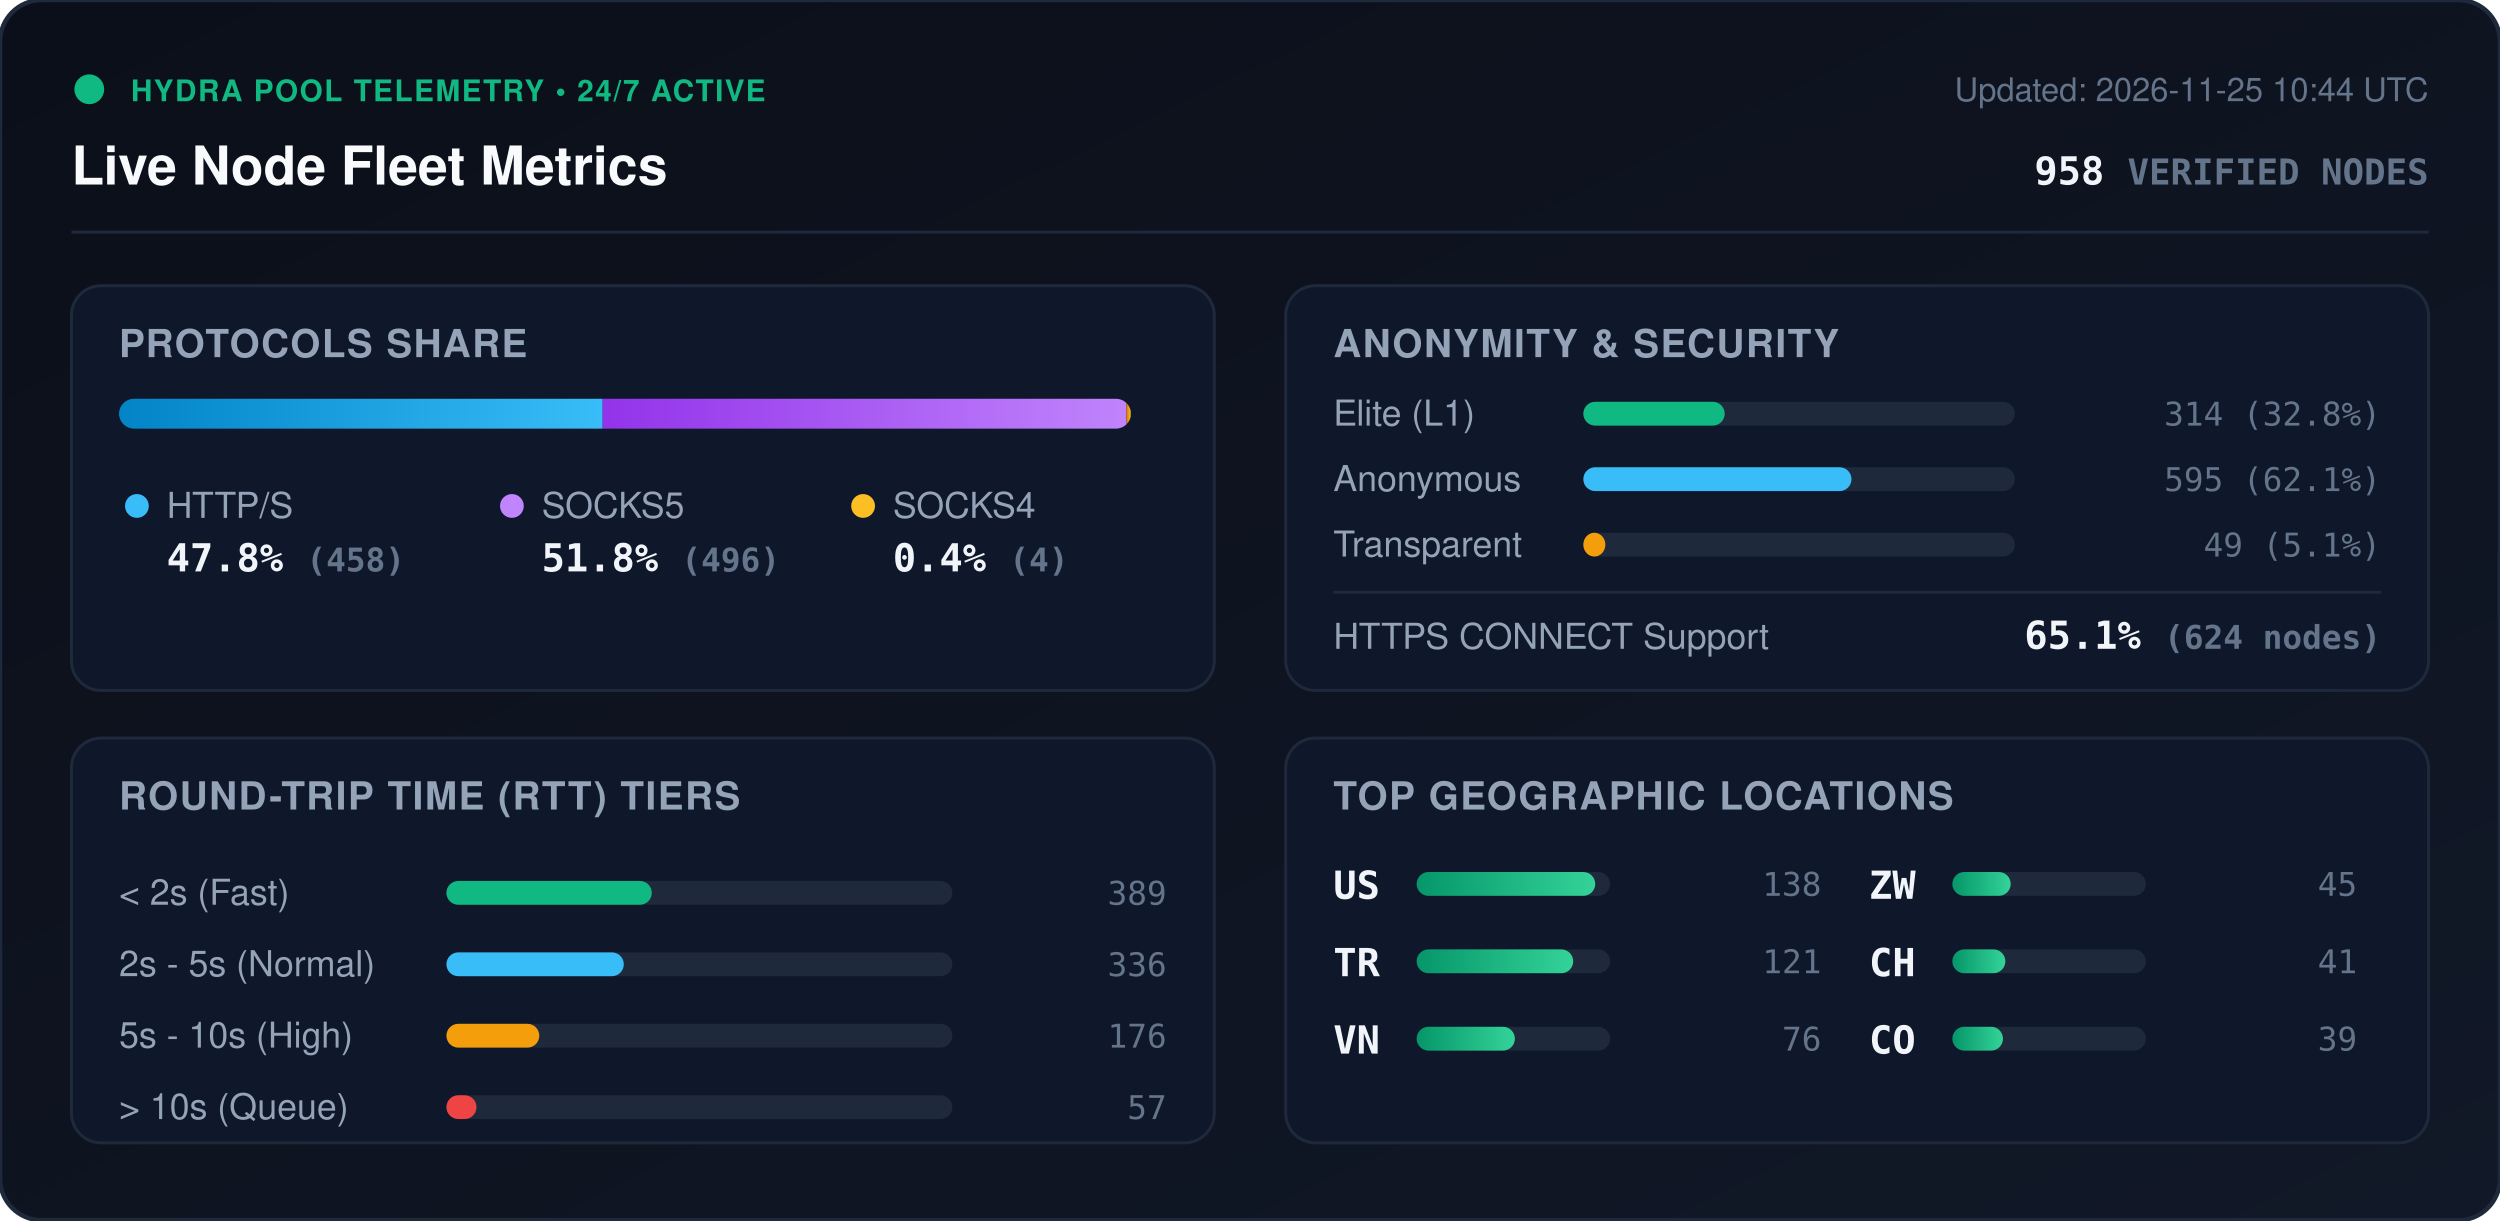
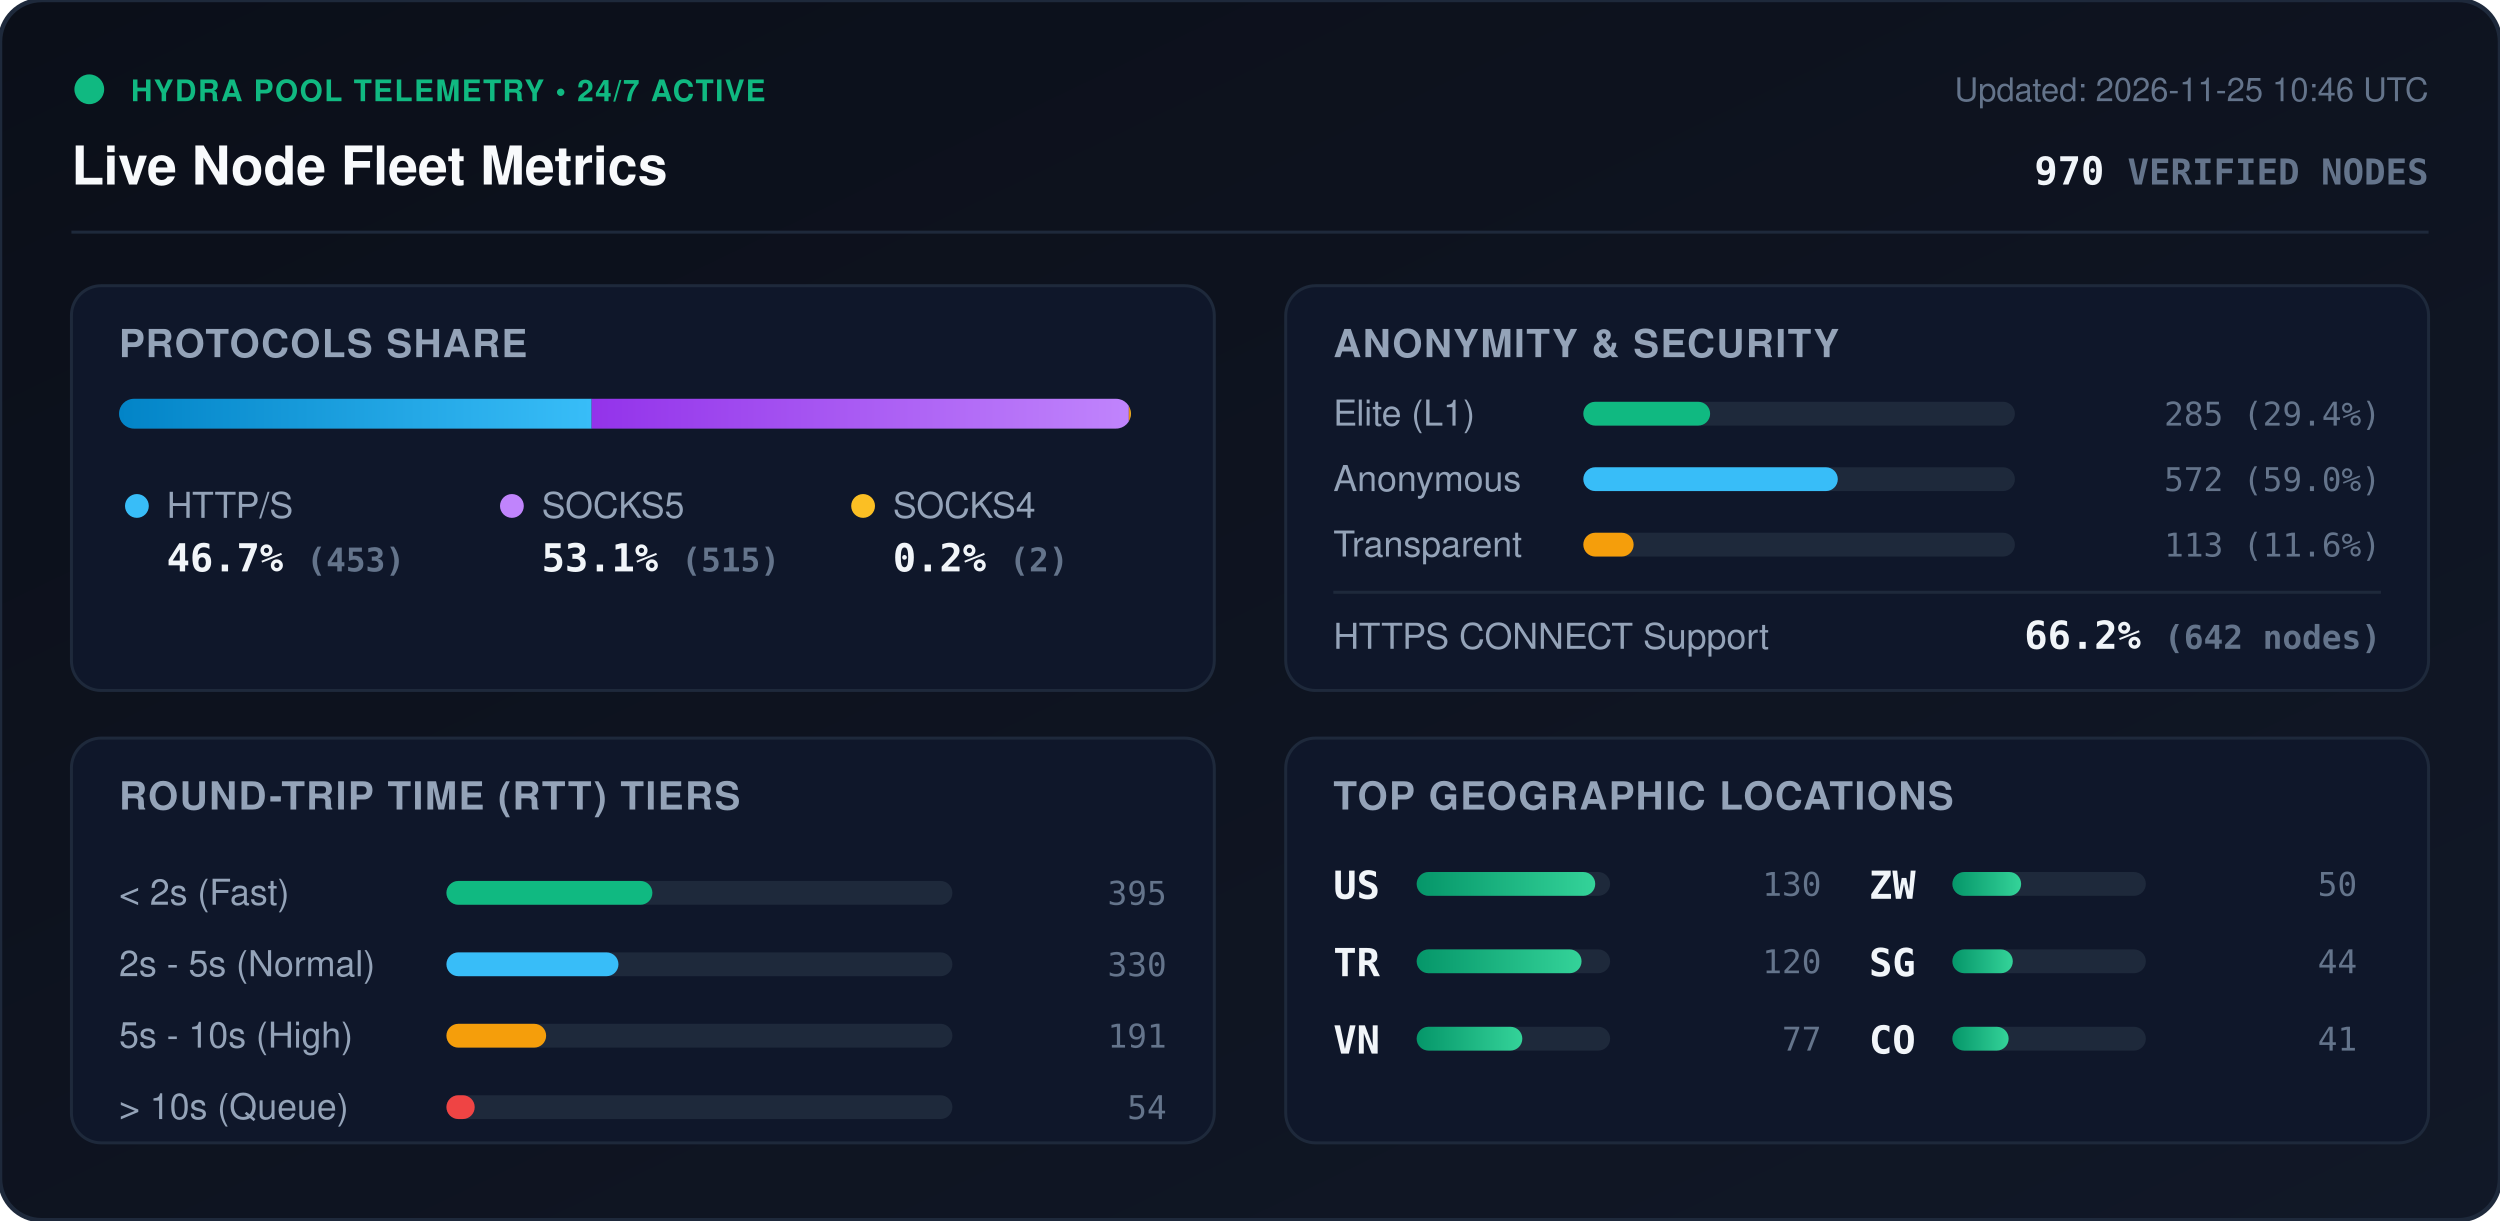
<svg xmlns="http://www.w3.org/2000/svg" viewBox="0 0 840 410" width="840" height="410" style="max-width: 100%; height: auto;">
  <defs>
    <linearGradient id="bg" x1="0%" y1="0%" x2="100%" y2="100%">
      <stop offset="0%" stop-color="#0b0f19" />
      <stop offset="100%" stop-color="#111827" />
    </linearGradient>
    <linearGradient id="bar-http" x1="0%" y1="0%" x2="100%" y2="0%">
      <stop offset="0%" stop-color="#0284c7" />
      <stop offset="100%" stop-color="#38bdf8" />
    </linearGradient>
    <linearGradient id="bar-socks5" x1="0%" y1="0%" x2="100%" y2="0%">
      <stop offset="0%" stop-color="#9333ea" />
      <stop offset="100%" stop-color="#c084fc" />
    </linearGradient>
    <linearGradient id="bar-socks4" x1="0%" y1="0%" x2="100%" y2="0%">
      <stop offset="0%" stop-color="#d97706" />
      <stop offset="100%" stop-color="#fbbf24" />
    </linearGradient>
    <linearGradient id="bar-green" x1="0%" y1="0%" x2="100%" y2="0%">
      <stop offset="0%" stop-color="#059669" />
      <stop offset="100%" stop-color="#34d399" />
    </linearGradient>
    <clipPath id="prog-track-clip">
      <rect width="340.0" height="10" rx="5" />
    </clipPath>
    <style>
      .title { font: 700 18px -apple-system, BlinkMacSystemFont, 'Segoe UI', Helvetica, Arial, sans-serif; fill: #f8fafc; }
      .sub { font: 500 11px -apple-system, BlinkMacSystemFont, 'Segoe UI', Helvetica, Arial, sans-serif; fill: #64748b; }
      .section-hdr { font: 600 13px -apple-system, BlinkMacSystemFont, 'Segoe UI', Helvetica, Arial, sans-serif; fill: #94a3b8; letter-spacing: 0.5px; }
      .metric-val { font: 700 13px -apple-system, BlinkMacSystemFont, 'Segoe UI', Helvetica, Arial, sans-serif; fill: #f1f5f9; }
      .metric-lbl { font: 500 12px -apple-system, BlinkMacSystemFont, 'Segoe UI', Helvetica, Arial, sans-serif; fill: #94a3b8; }
      .badge-txt { font: 700 10px -apple-system, BlinkMacSystemFont, 'Segoe UI', Helvetica, Arial, sans-serif; fill: #10b981; letter-spacing: 0.5px; }
      .mono { font-family: ui-monospace, SFMono-Regular, Menlo, Monaco, Consolas, monospace; }
      .pulse { animation: beacon 2s infinite ease-in-out; }
      @keyframes beacon { 0%, 100% { opacity: 1; } 50% { opacity: 0.35; } }
    </style>
  </defs>
  <rect width="840" height="410" rx="14" fill="url(#bg)" stroke="#1e293b" stroke-width="1.5" />
  <g transform="translate(24, 24)">
    <circle cx="6" cy="6" r="5" fill="#10b981" class="pulse" />
    <text x="20" y="10" class="badge-txt">HYDRA POOL TELEMETRY • 24/7 ACTIVE</text>
    <text x="0" y="38" class="title">Live Node Fleet Metrics</text>
-     <text x="792" y="10" text-anchor="end" class="sub">Updated: 2026-11-25 10:44 UTC</text>
-     <text x="792" y="38" text-anchor="end" class="metric-val mono" fill="#38bdf8">958 <tspan font-size="12" fill="#64748b">VERIFIED NODES</tspan>
+     <text x="792" y="10" text-anchor="end" class="sub">Updated: 2026-11-25 10:46 UTC</text>
+     <text x="792" y="38" text-anchor="end" class="metric-val mono" fill="#38bdf8">970 <tspan font-size="12" fill="#64748b">VERIFIED NODES</tspan>
    </text>
  </g>
  <line x1="24" y1="78" x2="816" y2="78" stroke="#1e293b" stroke-width="1" />
  <g transform="translate(24, 96)">
    <rect width="384" height="136" rx="10" fill="#0f172a" stroke="#1e293b" />
    <text x="16" y="24" class="section-hdr">PROTOCOLS SHARE</text>
    <g transform="translate(16, 38)">
      <rect width="340.0" height="10" rx="5" fill="#1e293b" />
      <g clip-path="url(#prog-track-clip)">
-         <rect x="0" width="162.5" height="10" fill="url(#bar-http)" />
-         <rect x="162.5" width="176.0" height="10" fill="url(#bar-socks5)" />
-         <rect x="338.5" width="1.4" height="10" fill="url(#bar-socks4)" />
+         <rect x="0" width="158.8" height="10" fill="url(#bar-http)" />
+         <rect x="158.8" width="180.5" height="10" fill="url(#bar-socks5)" />
+         <rect x="339.3" width="0.7" height="10" fill="url(#bar-socks4)" />
      </g>
    </g>
    <g transform="translate(16, 68)">
      <circle cx="6" cy="6" r="4" fill="#38bdf8" />
      <text x="16" y="10" class="metric-lbl">HTTP/S</text>
-       <text x="16" y="28" class="metric-val mono">47.8% <tspan font-size="11" fill="#64748b">(458)</tspan>
+       <text x="16" y="28" class="metric-val mono">46.7% <tspan font-size="11" fill="#64748b">(453)</tspan>
      </text>
      <circle cx="132" cy="6" r="4" fill="#c084fc" />
      <text x="142" y="10" class="metric-lbl">SOCKS5</text>
-       <text x="142" y="28" class="metric-val mono">51.8% <tspan font-size="11" fill="#64748b">(496)</tspan>
+       <text x="142" y="28" class="metric-val mono">53.1% <tspan font-size="11" fill="#64748b">(515)</tspan>
      </text>
      <circle cx="250" cy="6" r="4" fill="#fbbf24" />
      <text x="260" y="10" class="metric-lbl">SOCKS4</text>
-       <text x="260" y="28" class="metric-val mono">0.4% <tspan font-size="11" fill="#64748b">(4)</tspan>
+       <text x="260" y="28" class="metric-val mono">0.2% <tspan font-size="11" fill="#64748b">(2)</tspan>
      </text>
    </g>
  </g>
  <g transform="translate(432, 96)">
    <rect width="384" height="136" rx="10" fill="#0f172a" stroke="#1e293b" />
    <text x="16" y="24" class="section-hdr">ANONYMITY &amp; SECURITY</text>
    <text x="16" y="47" class="metric-lbl">Elite (L1)</text>
    <rect x="100" y="39" width="145.0" height="8" rx="4" fill="#1e293b" />
-     <rect x="100" y="39" width="47.5" height="8" rx="4" fill="#10b981" />
-     <text x="368" y="47" text-anchor="end" class="mono sub" fill="#e2e8f0">314 (32.8%)</text>
+     <rect x="100" y="39" width="42.6" height="8" rx="4" fill="#10b981" />
+     <text x="368" y="47" text-anchor="end" class="mono sub" fill="#e2e8f0">285 (29.4%)</text>
    <text x="16" y="69" class="metric-lbl">Anonymous</text>
    <rect x="100" y="61" width="145.0" height="8" rx="4" fill="#1e293b" />
-     <rect x="100" y="61" width="90.1" height="8" rx="4" fill="#38bdf8" />
-     <text x="368" y="69" text-anchor="end" class="mono sub" fill="#e2e8f0">595 (62.1%)</text>
+     <rect x="100" y="61" width="85.5" height="8" rx="4" fill="#38bdf8" />
+     <text x="368" y="69" text-anchor="end" class="mono sub" fill="#e2e8f0">572 (59.0%)</text>
    <text x="16" y="91" class="metric-lbl">Transparent</text>
    <rect x="100" y="83" width="145.0" height="8" rx="4" fill="#1e293b" />
-     <rect x="100" y="83" width="7.4" height="8" rx="4" fill="#f59e0b" />
-     <text x="368" y="91" text-anchor="end" class="mono sub" fill="#e2e8f0">49 (5.1%)</text>
+     <rect x="100" y="83" width="16.9" height="8" rx="4" fill="#f59e0b" />
+     <text x="368" y="91" text-anchor="end" class="mono sub" fill="#e2e8f0">113 (11.6%)</text>
    <line x1="16" y1="103" x2="368" y2="103" stroke="#1e293b" stroke-width="1" />
    <text x="16" y="122" class="metric-lbl">HTTPS CONNECT Support</text>
-     <text x="368" y="122" text-anchor="end" class="metric-val mono" fill="#34d399">65.1% <tspan font-size="11" fill="#64748b">(624 nodes)</tspan>
+     <text x="368" y="122" text-anchor="end" class="metric-val mono" fill="#34d399">66.2% <tspan font-size="11" fill="#64748b">(642 nodes)</tspan>
    </text>
  </g>
  <g transform="translate(24, 248)">
    <rect width="384" height="136" rx="10" fill="#0f172a" stroke="#1e293b" />
    <text x="16" y="24" class="section-hdr">ROUND-TRIP TIME (RTT) TIERS</text>
    <g transform="translate(16, 42)">
      <text x="0" y="14" class="metric-lbl">&lt; 2s (Fast)</text>
      <rect x="110" y="6" width="170" height="8" rx="4" fill="#1e293b" />
-       <rect x="110" y="6" width="69.0" height="8" rx="4" fill="#10b981" />
-       <text x="352" y="14" text-anchor="end" class="mono sub">389</text>
+       <rect x="110" y="6" width="69.2" height="8" rx="4" fill="#10b981" />
+       <text x="352" y="14" text-anchor="end" class="mono sub">395</text>
      <text x="0" y="38" class="metric-lbl">2s - 5s (Normal)</text>
      <rect x="110" y="30" width="170" height="8" rx="4" fill="#1e293b" />
-       <rect x="110" y="30" width="59.6" height="8" rx="4" fill="#38bdf8" />
-       <text x="352" y="38" text-anchor="end" class="mono sub">336</text>
+       <rect x="110" y="30" width="57.8" height="8" rx="4" fill="#38bdf8" />
+       <text x="352" y="38" text-anchor="end" class="mono sub">330</text>
      <text x="0" y="62" class="metric-lbl">5s - 10s (High)</text>
      <rect x="110" y="54" width="170" height="8" rx="4" fill="#1e293b" />
-       <rect x="110" y="54" width="31.2" height="8" rx="4" fill="#f59e0b" />
-       <text x="352" y="62" text-anchor="end" class="mono sub">176</text>
+       <rect x="110" y="54" width="33.5" height="8" rx="4" fill="#f59e0b" />
+       <text x="352" y="62" text-anchor="end" class="mono sub">191</text>
      <text x="0" y="86" class="metric-lbl">&gt; 10s (Queue)</text>
      <rect x="110" y="78" width="170" height="8" rx="4" fill="#1e293b" />
-       <rect x="110" y="78" width="10.1" height="8" rx="4" fill="#ef4444" />
-       <text x="352" y="86" text-anchor="end" class="mono sub">57</text>
+       <rect x="110" y="78" width="9.5" height="8" rx="4" fill="#ef4444" />
+       <text x="352" y="86" text-anchor="end" class="mono sub">54</text>
    </g>
  </g>
  <g transform="translate(432, 248)">
    <rect width="384" height="136" rx="10" fill="#0f172a" stroke="#1e293b" />
    <text x="16" y="24" class="section-hdr">TOP GEOGRAPHIC LOCATIONS</text>
    <g transform="translate(16, 42)">
      <g transform="translate(0, 0)">
        <text x="0" y="12" class="mono metric-val" font-size="12">US</text>
        <rect x="28" y="3" width="65" height="8" rx="4" fill="#1e293b" />
        <rect x="28" y="3" width="60.0" height="8" rx="4" fill="url(#bar-green)" />
-         <text x="164" y="11" text-anchor="end" class="mono sub">138</text>
+         <text x="164" y="11" text-anchor="end" class="mono sub">130</text>
      </g>
      <g transform="translate(0, 26)">
        <text x="0" y="12" class="mono metric-val" font-size="12">TR</text>
        <rect x="28" y="3" width="65" height="8" rx="4" fill="#1e293b" />
-         <rect x="28" y="3" width="52.6" height="8" rx="4" fill="url(#bar-green)" />
-         <text x="164" y="11" text-anchor="end" class="mono sub">121</text>
+         <rect x="28" y="3" width="55.4" height="8" rx="4" fill="url(#bar-green)" />
+         <text x="164" y="11" text-anchor="end" class="mono sub">120</text>
      </g>
      <g transform="translate(0, 52)">
        <text x="0" y="12" class="mono metric-val" font-size="12">VN</text>
        <rect x="28" y="3" width="65" height="8" rx="4" fill="#1e293b" />
-         <rect x="28" y="3" width="33.0" height="8" rx="4" fill="url(#bar-green)" />
-         <text x="164" y="11" text-anchor="end" class="mono sub">76</text>
+         <rect x="28" y="3" width="35.5" height="8" rx="4" fill="url(#bar-green)" />
+         <text x="164" y="11" text-anchor="end" class="mono sub">77</text>
      </g>
      <g transform="translate(180, 0)">
        <text x="0" y="12" class="mono metric-val" font-size="12">ZW</text>
        <rect x="28" y="3" width="65" height="8" rx="4" fill="#1e293b" />
-         <rect x="28" y="3" width="19.6" height="8" rx="4" fill="url(#bar-green)" />
-         <text x="164" y="11" text-anchor="end" class="mono sub">45</text>
+         <rect x="28" y="3" width="23.1" height="8" rx="4" fill="url(#bar-green)" />
+         <text x="164" y="11" text-anchor="end" class="mono sub">50</text>
      </g>
      <g transform="translate(180, 26)">
-         <text x="0" y="12" class="mono metric-val" font-size="12">CH</text>
+         <text x="0" y="12" class="mono metric-val" font-size="12">SG</text>
        <rect x="28" y="3" width="65" height="8" rx="4" fill="#1e293b" />
-         <rect x="28" y="3" width="17.8" height="8" rx="4" fill="url(#bar-green)" />
-         <text x="164" y="11" text-anchor="end" class="mono sub">41</text>
+         <rect x="28" y="3" width="20.3" height="8" rx="4" fill="url(#bar-green)" />
+         <text x="164" y="11" text-anchor="end" class="mono sub">44</text>
      </g>
      <g transform="translate(180, 52)">
        <text x="0" y="12" class="mono metric-val" font-size="12">CO</text>
        <rect x="28" y="3" width="65" height="8" rx="4" fill="#1e293b" />
-         <rect x="28" y="3" width="17.0" height="8" rx="4" fill="url(#bar-green)" />
-         <text x="164" y="11" text-anchor="end" class="mono sub">39</text>
+         <rect x="28" y="3" width="18.9" height="8" rx="4" fill="url(#bar-green)" />
+         <text x="164" y="11" text-anchor="end" class="mono sub">41</text>
      </g>
    </g>
  </g>
</svg>
